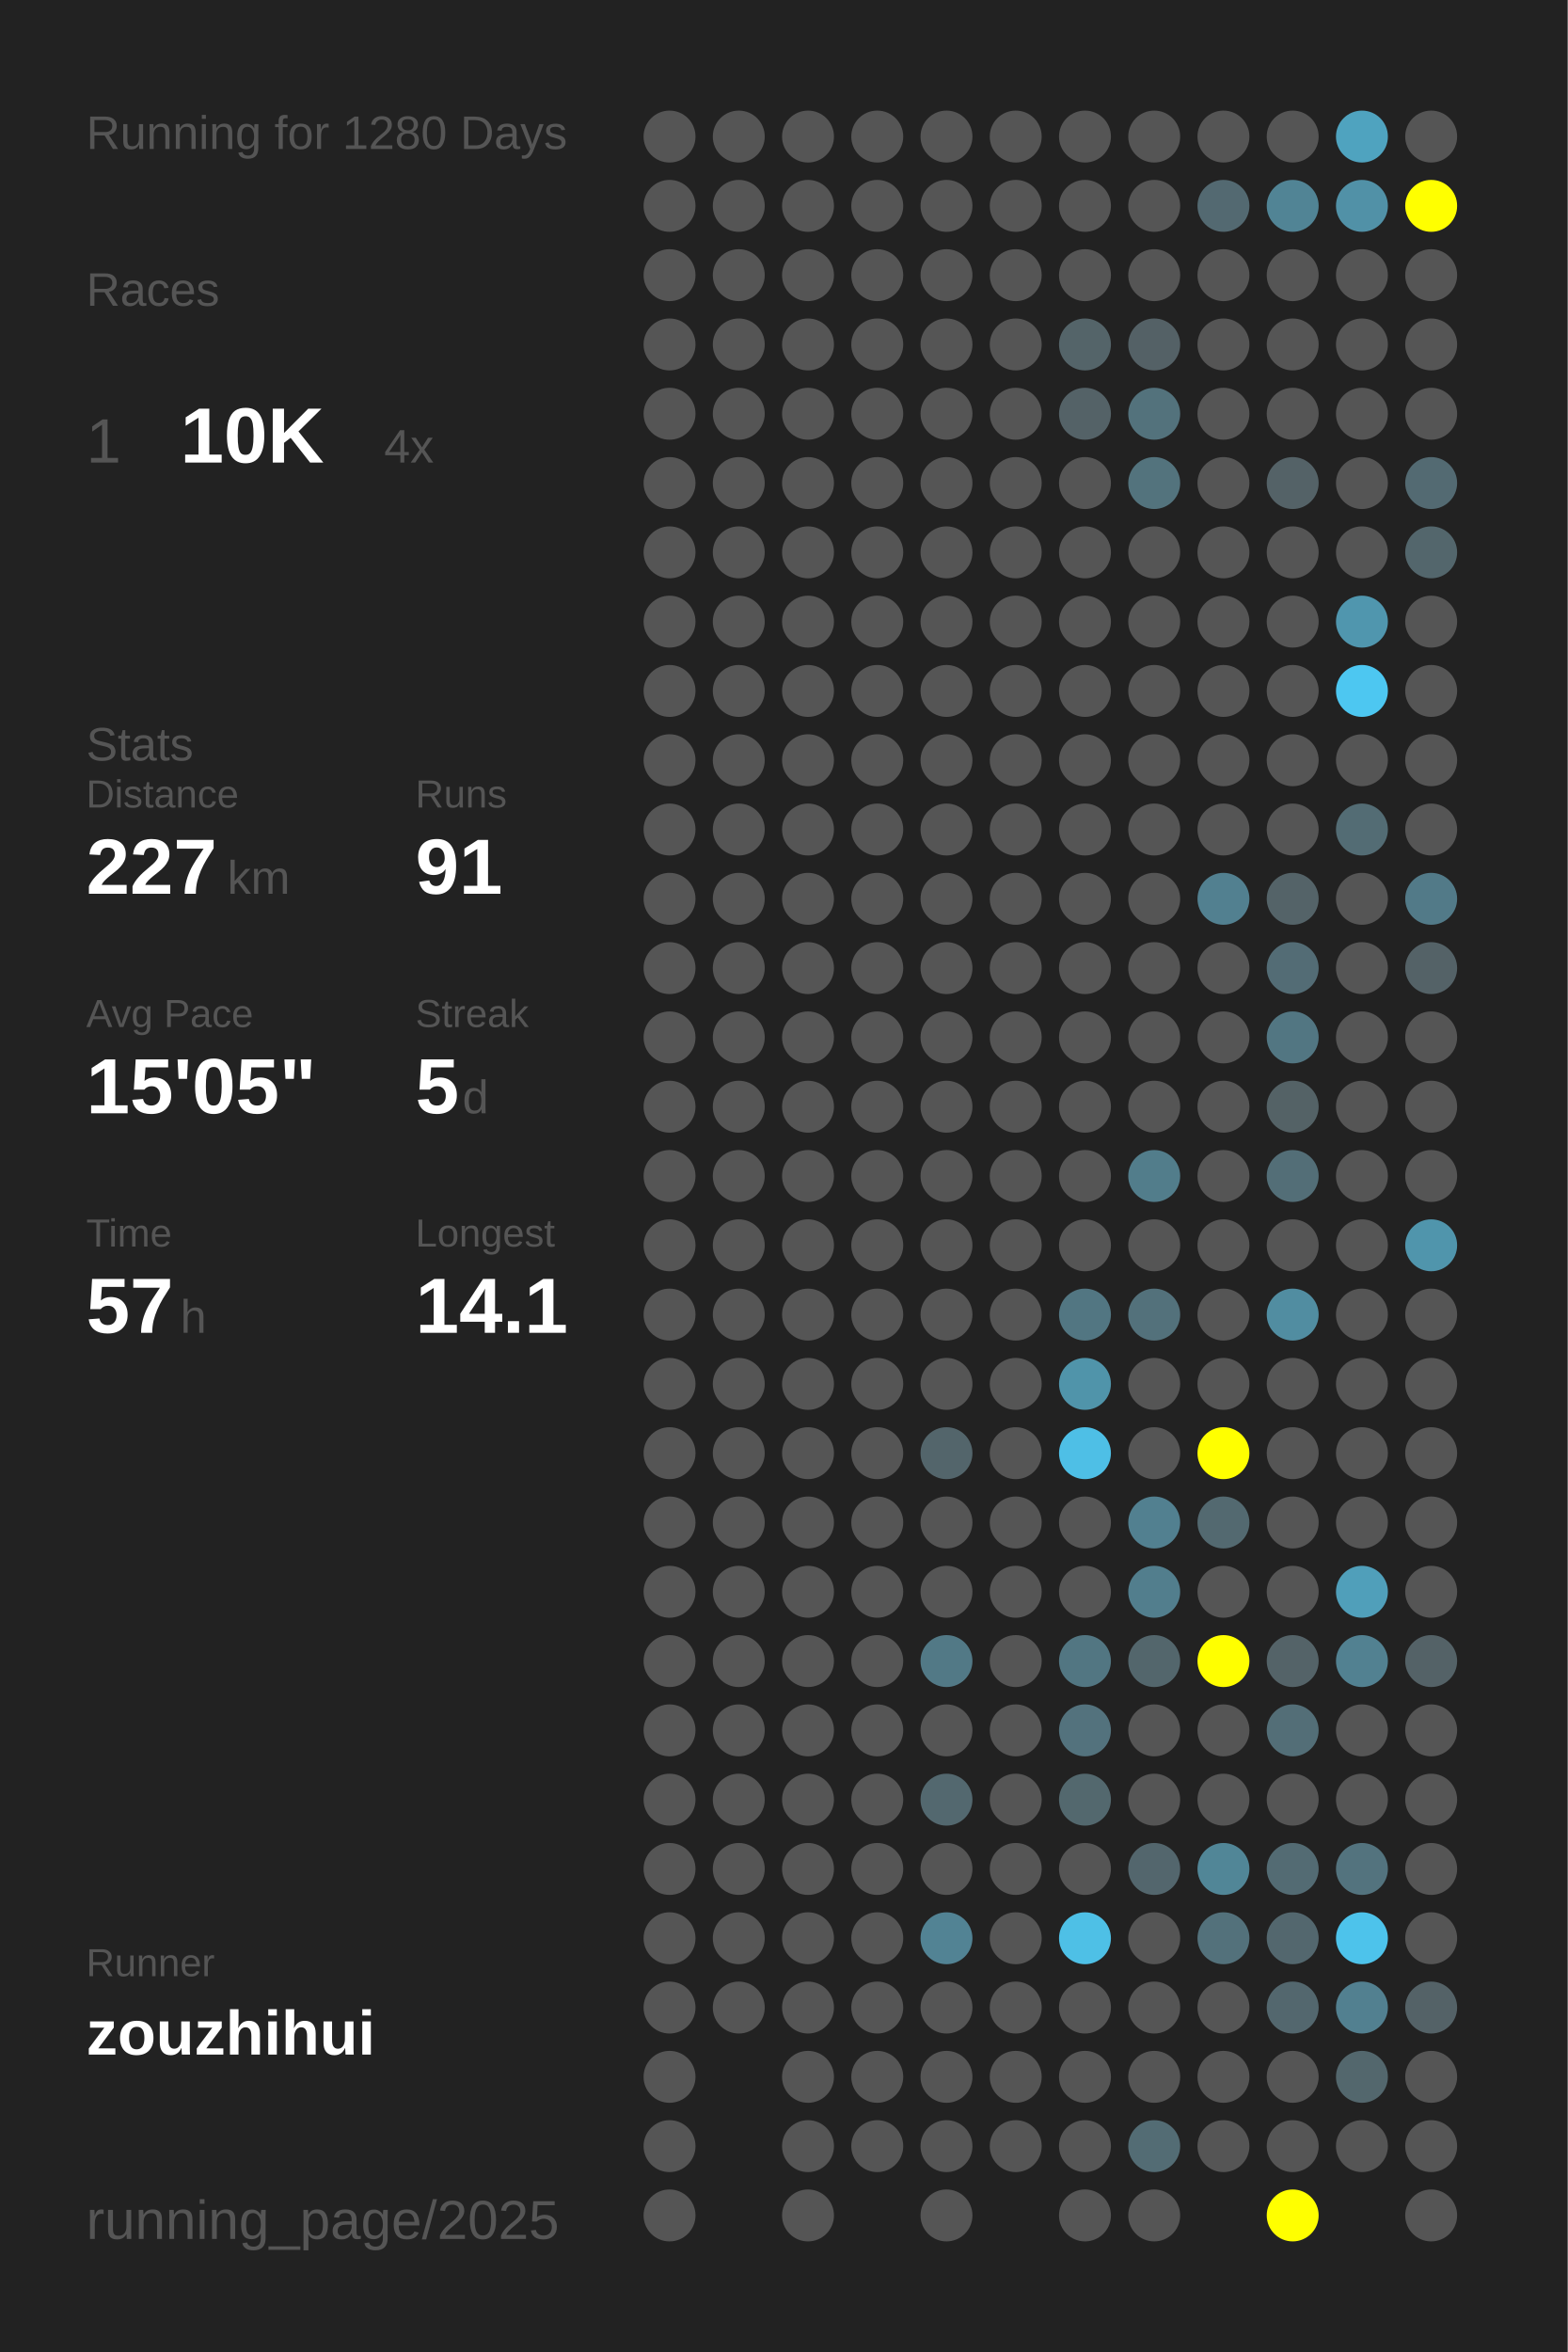
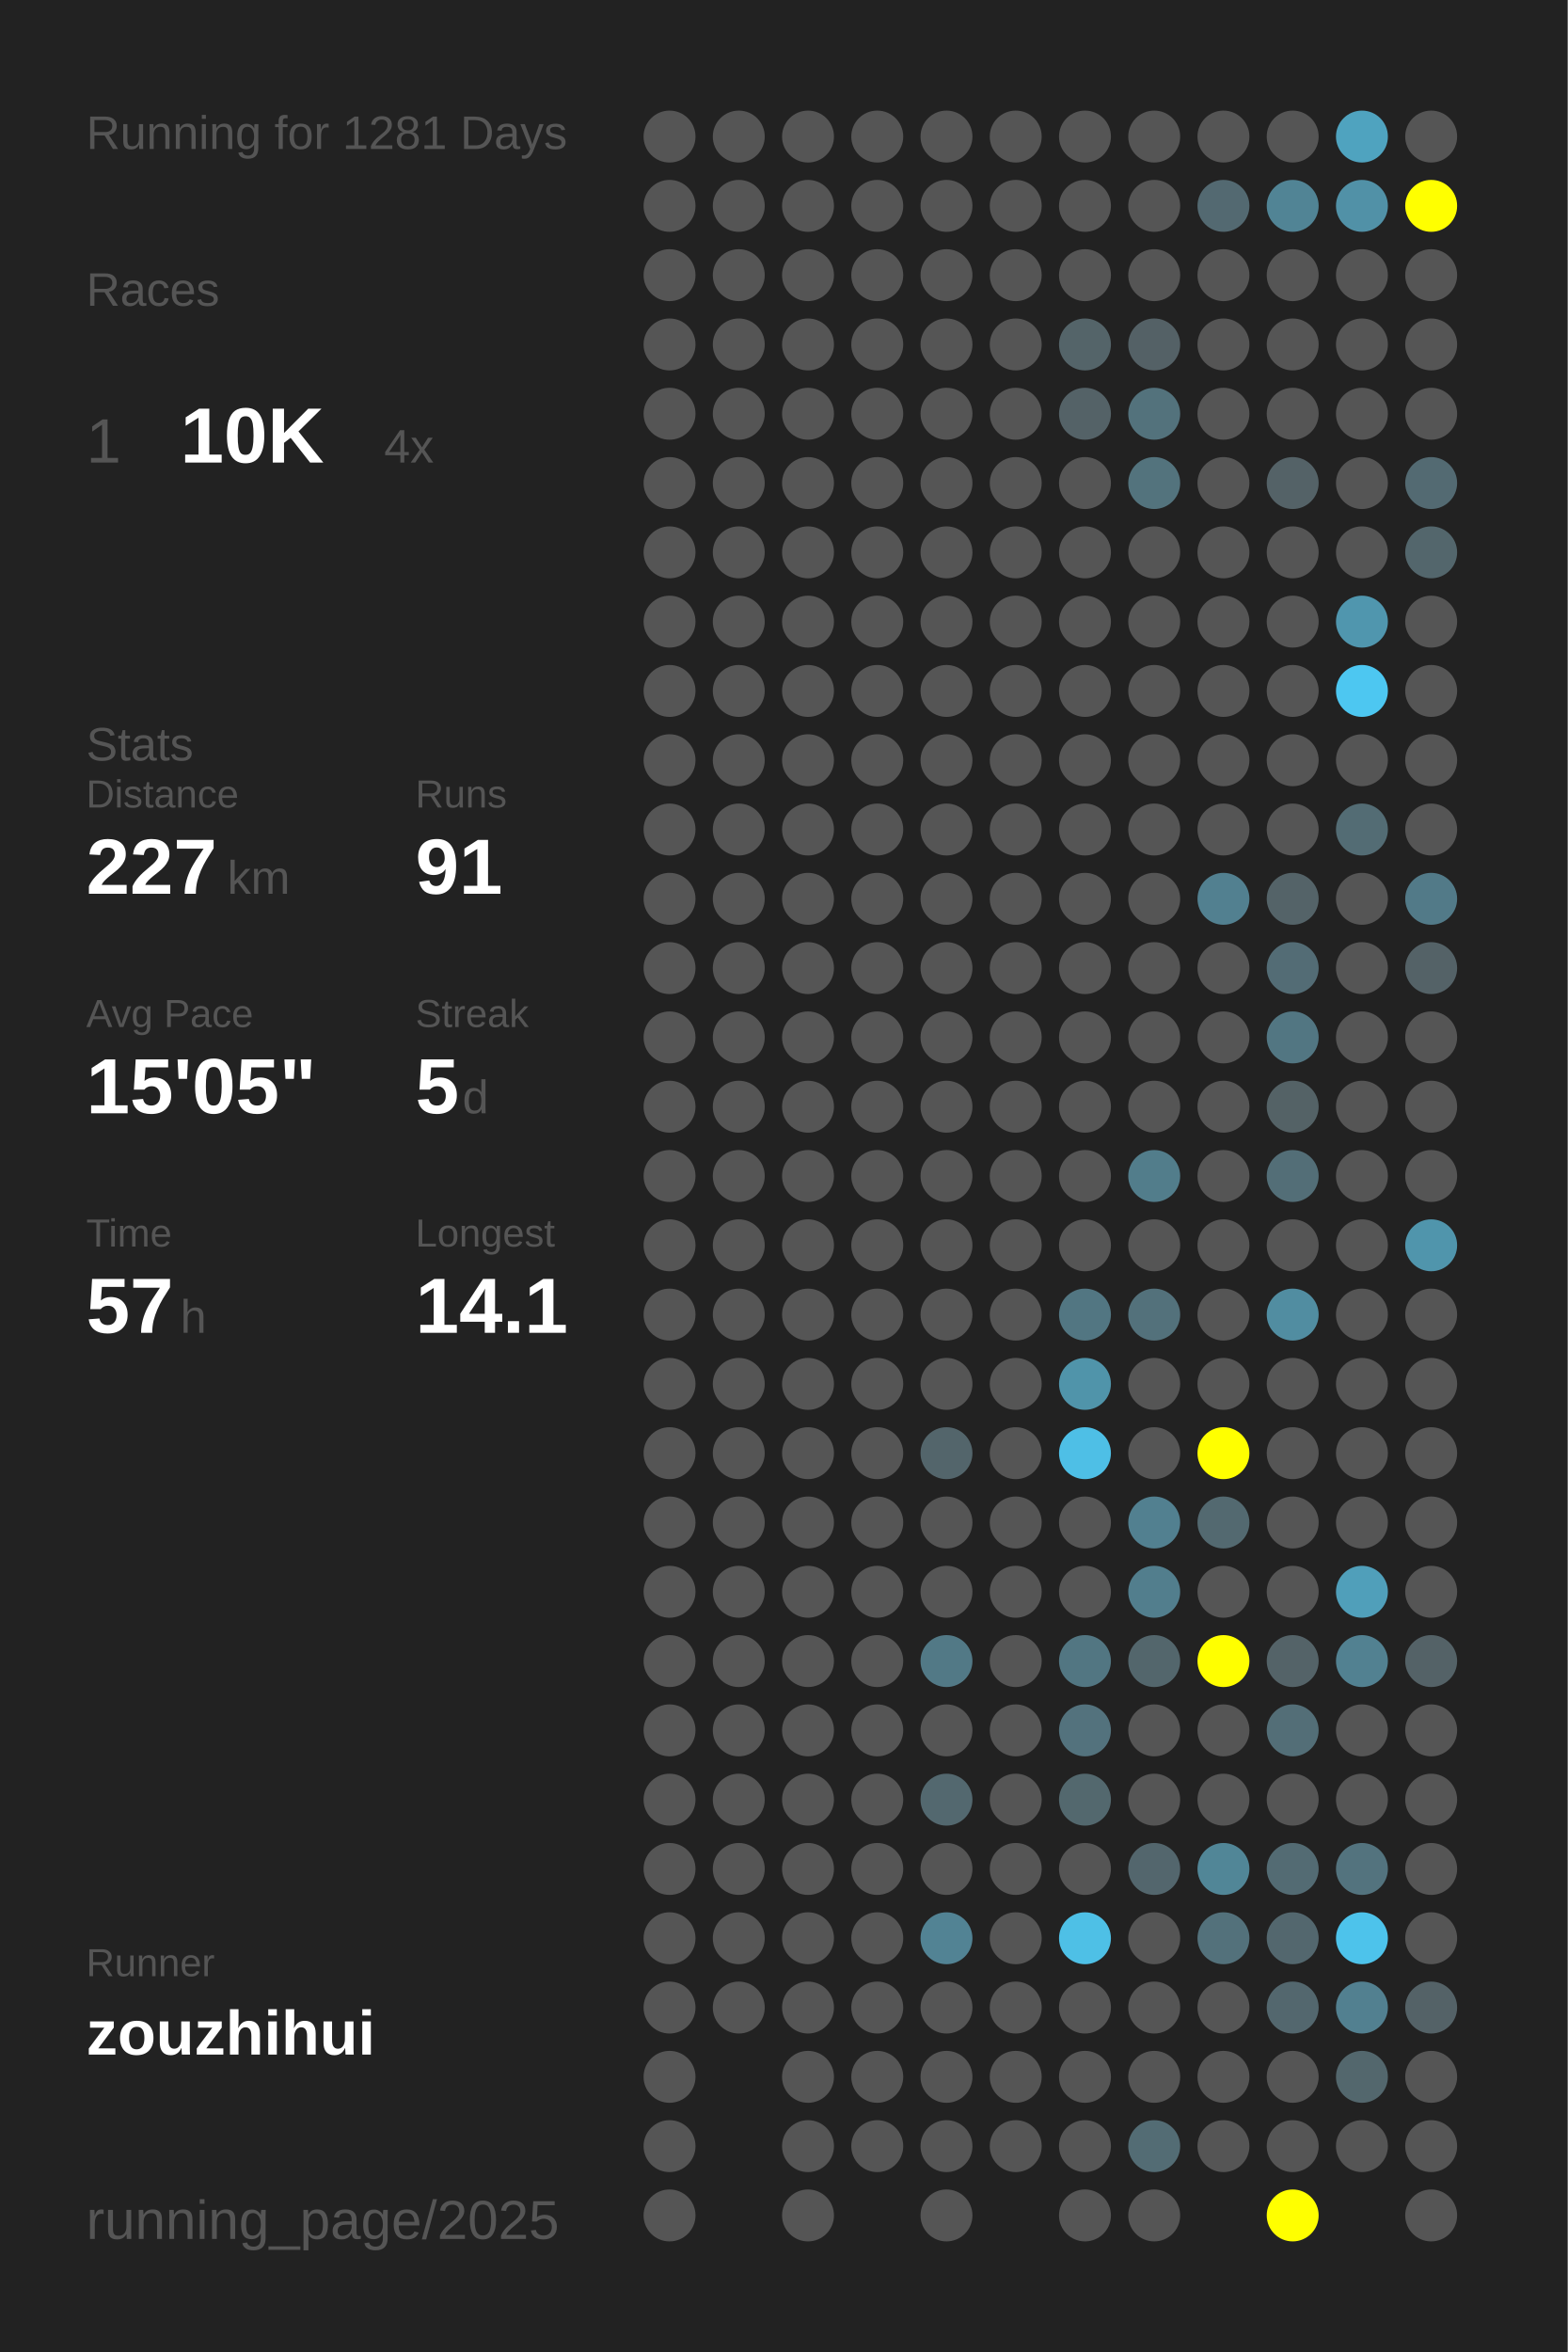
<svg xmlns="http://www.w3.org/2000/svg" baseProfile="full" height="300mm" version="1.1" viewBox="0,0,200,300" width="200mm">
  <defs />
  <rect fill="#222222" height="300" width="200" x="0" y="0" />
-   <text fill="#555555" style="font-size:6px; font-family:Arial;" x="11" y="19">Running for 1280 Days</text>
+   <text fill="#555555" style="font-size:6px; font-family:Arial;" x="11" y="19">Running for 1281 Days</text>
  <text fill="#555555" style="font-size:6px; font-family:Arial;" x="11" y="39">Races</text>
  <text fill="#555555" style="font-size:8px; font-family:Arial;" x="11" y="59">1</text>
  <text fill="#FFFFFF" style="font-size:10px; font-family:Arial; font-weight:bold;" x="23" y="59">10K</text>
  <text fill="#555555" style="font-size:6px; font-family:Arial;" x="49" y="59">4x</text>
  <text fill="#555555" style="font-size:6px; font-family:Arial;" x="11" y="97">Stats</text>
  <text fill="#555555" style="font-size:5px; font-family:Arial;" x="11" y="103">Distance</text>
  <text fill="#FFFFFF" style="font-size:10px; font-family:Arial; font-weight:bold;" x="11" y="114">227</text>
  <text fill="#555555" style="font-size:6px; font-family:Arial;" x="29" y="114">km</text>
  <text fill="#555555" style="font-size:5px; font-family:Arial;" x="53" y="103">Runs</text>
  <text fill="#FFFFFF" style="font-size:10px; font-family:Arial; font-weight:bold;" x="53" y="114">91</text>
  <text fill="#555555" style="font-size:5px; font-family:Arial;" x="11" y="131">Avg Pace</text>
  <text fill="#FFFFFF" style="font-size:10px; font-family:Arial; font-weight:bold;" x="11" y="142">15'05"</text>
  <text fill="#555555" style="font-size:5px; font-family:Arial;" x="53" y="131">Streak</text>
  <text fill="#FFFFFF" style="font-size:10px; font-family:Arial; font-weight:bold;" x="53" y="142">5</text>
  <text fill="#555555" style="font-size:6px; font-family:Arial;" x="59" y="142">d</text>
  <text fill="#555555" style="font-size:5px; font-family:Arial;" x="11" y="159">Time</text>
  <text fill="#FFFFFF" style="font-size:10px; font-family:Arial; font-weight:bold;" x="11" y="170">57</text>
  <text fill="#555555" style="font-size:6px; font-family:Arial;" x="23" y="170">h</text>
  <text fill="#555555" style="font-size:5px; font-family:Arial;" x="53" y="159">Longest</text>
  <text fill="#FFFFFF" style="font-size:10px; font-family:Arial; font-weight:bold;" x="53" y="170">14.1</text>
  <text fill="#555555" style="font-size:5px; font-family:Arial;" x="11" y="252.065">Runner</text>
  <text fill="#FFFFFF" style="font-size:8px; font-family:Arial; font-weight:bold;" x="11" y="262.065">zouzhihui</text>
  <text fill="#555555" style="font-size:7px; font-family:Arial;" x="11" y="285.581">running_page/2025</text>
  <circle cx="85.417" cy="17.419" fill="#555555" r="3.312" />
  <circle cx="85.417" cy="26.258" fill="#555555" r="3.312" />
  <circle cx="85.417" cy="35.097" fill="#555555" r="3.312" />
  <circle cx="85.417" cy="43.935" fill="#555555" r="3.312" />
  <circle cx="85.417" cy="52.774" fill="#555555" r="3.312" />
  <circle cx="85.417" cy="61.613" fill="#555555" r="3.312" />
  <circle cx="85.417" cy="70.452" fill="#555555" r="3.312" />
  <circle cx="85.417" cy="79.29" fill="#555555" r="3.312" />
  <circle cx="85.417" cy="88.129" fill="#555555" r="3.312" />
  <circle cx="85.417" cy="96.968" fill="#555555" r="3.312" />
  <circle cx="85.417" cy="105.806" fill="#555555" r="3.312" />
  <circle cx="85.417" cy="114.645" fill="#555555" r="3.312" />
  <circle cx="85.417" cy="123.484" fill="#555555" r="3.312" />
  <circle cx="85.417" cy="132.323" fill="#555555" r="3.312" />
  <circle cx="85.417" cy="141.161" fill="#555555" r="3.312" />
  <circle cx="85.417" cy="150" fill="#555555" r="3.312" />
  <circle cx="85.417" cy="158.839" fill="#555555" r="3.312" />
  <circle cx="85.417" cy="167.677" fill="#555555" r="3.312" />
  <circle cx="85.417" cy="176.516" fill="#555555" r="3.312" />
  <circle cx="85.417" cy="185.355" fill="#555555" r="3.312" />
  <circle cx="85.417" cy="194.194" fill="#555555" r="3.312" />
  <circle cx="85.417" cy="203.032" fill="#555555" r="3.312" />
  <circle cx="85.417" cy="211.871" fill="#555555" r="3.312" />
  <circle cx="85.417" cy="220.71" fill="#555555" r="3.312" />
  <circle cx="85.417" cy="229.548" fill="#555555" r="3.312" />
  <circle cx="85.417" cy="238.387" fill="#555555" r="3.312" />
  <circle cx="85.417" cy="247.226" fill="#555555" r="3.312" />
  <circle cx="85.417" cy="256.065" fill="#555555" r="3.312" />
  <circle cx="85.417" cy="264.903" fill="#555555" r="3.312" />
  <circle cx="85.417" cy="273.742" fill="#555555" r="3.312" />
  <circle cx="85.417" cy="282.581" fill="#555555" r="3.312" />
  <circle cx="94.25" cy="17.419" fill="#555555" r="3.312" />
  <circle cx="94.25" cy="26.258" fill="#555555" r="3.312" />
  <circle cx="94.25" cy="35.097" fill="#555555" r="3.312" />
  <circle cx="94.25" cy="43.935" fill="#555555" r="3.312" />
  <circle cx="94.25" cy="52.774" fill="#555555" r="3.312" />
  <circle cx="94.25" cy="61.613" fill="#555555" r="3.312" />
  <circle cx="94.25" cy="70.452" fill="#555555" r="3.312" />
  <circle cx="94.25" cy="79.29" fill="#555555" r="3.312" />
  <circle cx="94.25" cy="88.129" fill="#555555" r="3.312" />
  <circle cx="94.25" cy="96.968" fill="#555555" r="3.312" />
  <circle cx="94.25" cy="105.806" fill="#555555" r="3.312" />
  <circle cx="94.25" cy="114.645" fill="#555555" r="3.312" />
  <circle cx="94.25" cy="123.484" fill="#555555" r="3.312" />
  <circle cx="94.25" cy="132.323" fill="#555555" r="3.312" />
  <circle cx="94.25" cy="141.161" fill="#555555" r="3.312" />
  <circle cx="94.25" cy="150" fill="#555555" r="3.312" />
  <circle cx="94.25" cy="158.839" fill="#555555" r="3.312" />
  <circle cx="94.25" cy="167.677" fill="#555555" r="3.312" />
  <circle cx="94.25" cy="176.516" fill="#555555" r="3.312" />
  <circle cx="94.25" cy="185.355" fill="#555555" r="3.312" />
  <circle cx="94.25" cy="194.194" fill="#555555" r="3.312" />
  <circle cx="94.25" cy="203.032" fill="#555555" r="3.312" />
  <circle cx="94.25" cy="211.871" fill="#555555" r="3.312" />
  <circle cx="94.25" cy="220.71" fill="#555555" r="3.312" />
  <circle cx="94.25" cy="229.548" fill="#555555" r="3.312" />
  <circle cx="94.25" cy="238.387" fill="#555555" r="3.312" />
  <circle cx="94.25" cy="247.226" fill="#555555" r="3.312" />
  <circle cx="94.25" cy="256.065" fill="#555555" r="3.312" />
  <circle cx="103.083" cy="17.419" fill="#555555" r="3.312" />
  <circle cx="103.083" cy="26.258" fill="#555555" r="3.312" />
  <circle cx="103.083" cy="35.097" fill="#555555" r="3.312" />
  <circle cx="103.083" cy="43.935" fill="#555555" r="3.312" />
  <circle cx="103.083" cy="52.774" fill="#555555" r="3.312" />
  <circle cx="103.083" cy="61.613" fill="#555555" r="3.312" />
  <circle cx="103.083" cy="70.452" fill="#555555" r="3.312" />
  <circle cx="103.083" cy="79.29" fill="#555555" r="3.312" />
  <circle cx="103.083" cy="88.129" fill="#555555" r="3.312" />
  <circle cx="103.083" cy="96.968" fill="#555555" r="3.312" />
  <circle cx="103.083" cy="105.806" fill="#555555" r="3.312" />
  <circle cx="103.083" cy="114.645" fill="#555555" r="3.312" />
  <circle cx="103.083" cy="123.484" fill="#555555" r="3.312" />
  <circle cx="103.083" cy="132.323" fill="#555555" r="3.312" />
  <circle cx="103.083" cy="141.161" fill="#555555" r="3.312" />
  <circle cx="103.083" cy="150" fill="#555555" r="3.312" />
  <circle cx="103.083" cy="158.839" fill="#555555" r="3.312" />
  <circle cx="103.083" cy="167.677" fill="#555555" r="3.312" />
  <circle cx="103.083" cy="176.516" fill="#555555" r="3.312" />
  <circle cx="103.083" cy="185.355" fill="#555555" r="3.312" />
  <circle cx="103.083" cy="194.194" fill="#555555" r="3.312" />
  <circle cx="103.083" cy="203.032" fill="#555555" r="3.312" />
  <circle cx="103.083" cy="211.871" fill="#555555" r="3.312" />
  <circle cx="103.083" cy="220.71" fill="#555555" r="3.312" />
  <circle cx="103.083" cy="229.548" fill="#555555" r="3.312" />
  <circle cx="103.083" cy="238.387" fill="#555555" r="3.312" />
  <circle cx="103.083" cy="247.226" fill="#555555" r="3.312" />
  <circle cx="103.083" cy="256.065" fill="#555555" r="3.312" />
  <circle cx="103.083" cy="264.903" fill="#555555" r="3.312" />
  <circle cx="103.083" cy="273.742" fill="#555555" r="3.312" />
  <circle cx="103.083" cy="282.581" fill="#555555" r="3.312" />
  <circle cx="111.917" cy="17.419" fill="#555555" r="3.312" />
  <circle cx="111.917" cy="26.258" fill="#555555" r="3.312" />
  <circle cx="111.917" cy="35.097" fill="#555555" r="3.312" />
  <circle cx="111.917" cy="43.935" fill="#555555" r="3.312" />
  <circle cx="111.917" cy="52.774" fill="#555555" r="3.312" />
  <circle cx="111.917" cy="61.613" fill="#555555" r="3.312" />
  <circle cx="111.917" cy="70.452" fill="#555555" r="3.312" />
  <circle cx="111.917" cy="79.29" fill="#555555" r="3.312" />
  <circle cx="111.917" cy="88.129" fill="#555555" r="3.312" />
  <circle cx="111.917" cy="96.968" fill="#555555" r="3.312" />
  <circle cx="111.917" cy="105.806" fill="#555555" r="3.312" />
  <circle cx="111.917" cy="114.645" fill="#555555" r="3.312" />
  <circle cx="111.917" cy="123.484" fill="#555555" r="3.312" />
  <circle cx="111.917" cy="132.323" fill="#555555" r="3.312" />
  <circle cx="111.917" cy="141.161" fill="#555555" r="3.312" />
  <circle cx="111.917" cy="150" fill="#555555" r="3.312" />
  <circle cx="111.917" cy="158.839" fill="#555555" r="3.312" />
  <circle cx="111.917" cy="167.677" fill="#555555" r="3.312" />
  <circle cx="111.917" cy="176.516" fill="#555555" r="3.312" />
  <circle cx="111.917" cy="185.355" fill="#555555" r="3.312" />
  <circle cx="111.917" cy="194.194" fill="#555555" r="3.312" />
  <circle cx="111.917" cy="203.032" fill="#555555" r="3.312" />
  <circle cx="111.917" cy="211.871" fill="#555555" r="3.312" />
  <circle cx="111.917" cy="220.71" fill="#555555" r="3.312" />
  <circle cx="111.917" cy="229.548" fill="#555555" r="3.312" />
  <circle cx="111.917" cy="238.387" fill="#555555" r="3.312" />
  <circle cx="111.917" cy="247.226" fill="#555555" r="3.312" />
  <circle cx="111.917" cy="256.065" fill="#555555" r="3.312" />
  <circle cx="111.917" cy="264.903" fill="#555555" r="3.312" />
  <circle cx="111.917" cy="273.742" fill="#555555" r="3.312" />
  <circle cx="120.75" cy="17.419" fill="#555555" r="3.312" />
  <circle cx="120.75" cy="26.258" fill="#555555" r="3.312" />
  <circle cx="120.75" cy="35.097" fill="#555555" r="3.312" />
  <circle cx="120.75" cy="43.935" fill="#555555" r="3.312" />
  <circle cx="120.75" cy="52.774" fill="#555555" r="3.312" />
  <circle cx="120.75" cy="61.613" fill="#555555" r="3.312" />
  <circle cx="120.75" cy="70.452" fill="#555555" r="3.312" />
  <circle cx="120.75" cy="79.29" fill="#555555" r="3.312" />
  <circle cx="120.75" cy="88.129" fill="#555555" r="3.312" />
  <circle cx="120.75" cy="96.968" fill="#555555" r="3.312" />
  <circle cx="120.75" cy="105.806" fill="#555555" r="3.312" />
  <circle cx="120.75" cy="114.645" fill="#555555" r="3.312" />
  <circle cx="120.75" cy="123.484" fill="#555555" r="3.312" />
  <circle cx="120.75" cy="132.323" fill="#555555" r="3.312" />
  <circle cx="120.75" cy="141.161" fill="#555555" r="3.312" />
  <circle cx="120.75" cy="150" fill="#555555" r="3.312" />
  <circle cx="120.75" cy="158.839" fill="#555555" r="3.312" />
  <circle cx="120.75" cy="167.677" fill="#555555" r="3.312" />
  <circle cx="120.75" cy="176.516" fill="#555555" r="3.312" />
  <circle cx="120.75" cy="185.355" fill="#53656b" r="3.312" />
  <circle cx="120.75" cy="194.194" fill="#555555" r="3.312" />
  <circle cx="120.75" cy="203.032" fill="#555555" r="3.312" />
  <circle cx="120.75" cy="211.871" fill="#527986" r="3.312" />
  <circle cx="120.75" cy="220.71" fill="#555555" r="3.312" />
  <circle cx="120.75" cy="229.548" fill="#53686f" r="3.312" />
  <circle cx="120.75" cy="238.387" fill="#555555" r="3.312" />
  <circle cx="120.75" cy="247.226" fill="#528394" r="3.312" />
  <circle cx="120.75" cy="256.065" fill="#555555" r="3.312" />
  <circle cx="120.75" cy="264.903" fill="#555555" r="3.312" />
  <circle cx="120.75" cy="273.742" fill="#555555" r="3.312" />
  <circle cx="120.75" cy="282.581" fill="#555555" r="3.312" />
  <circle cx="129.583" cy="17.419" fill="#555555" r="3.312" />
  <circle cx="129.583" cy="26.258" fill="#555555" r="3.312" />
  <circle cx="129.583" cy="35.097" fill="#555555" r="3.312" />
  <circle cx="129.583" cy="43.935" fill="#555555" r="3.312" />
  <circle cx="129.583" cy="52.774" fill="#555555" r="3.312" />
  <circle cx="129.583" cy="61.613" fill="#555555" r="3.312" />
  <circle cx="129.583" cy="70.452" fill="#555555" r="3.312" />
  <circle cx="129.583" cy="79.29" fill="#555555" r="3.312" />
  <circle cx="129.583" cy="88.129" fill="#555555" r="3.312" />
  <circle cx="129.583" cy="96.968" fill="#555555" r="3.312" />
  <circle cx="129.583" cy="105.806" fill="#555555" r="3.312" />
  <circle cx="129.583" cy="114.645" fill="#555555" r="3.312" />
  <circle cx="129.583" cy="123.484" fill="#555555" r="3.312" />
  <circle cx="129.583" cy="132.323" fill="#555555" r="3.312" />
  <circle cx="129.583" cy="141.161" fill="#555555" r="3.312" />
  <circle cx="129.583" cy="150" fill="#555555" r="3.312" />
  <circle cx="129.583" cy="158.839" fill="#555555" r="3.312" />
  <circle cx="129.583" cy="167.677" fill="#555555" r="3.312" />
  <circle cx="129.583" cy="176.516" fill="#555555" r="3.312" />
  <circle cx="129.583" cy="185.355" fill="#555555" r="3.312" />
  <circle cx="129.583" cy="194.194" fill="#555555" r="3.312" />
  <circle cx="129.583" cy="203.032" fill="#555555" r="3.312" />
  <circle cx="129.583" cy="211.871" fill="#555555" r="3.312" />
  <circle cx="129.583" cy="220.71" fill="#555555" r="3.312" />
  <circle cx="129.583" cy="229.548" fill="#555555" r="3.312" />
  <circle cx="129.583" cy="238.387" fill="#555555" r="3.312" />
  <circle cx="129.583" cy="247.226" fill="#555555" r="3.312" />
  <circle cx="129.583" cy="256.065" fill="#555555" r="3.312" />
  <circle cx="129.583" cy="264.903" fill="#555555" r="3.312" />
  <circle cx="129.583" cy="273.742" fill="#555555" r="3.312" />
  <circle cx="138.417" cy="17.419" fill="#555555" r="3.312" />
  <circle cx="138.417" cy="26.258" fill="#555555" r="3.312" />
  <circle cx="138.417" cy="35.097" fill="#555555" r="3.312" />
  <circle cx="138.417" cy="43.935" fill="#546469" r="3.312" />
  <circle cx="138.417" cy="52.774" fill="#546267" r="3.312" />
  <circle cx="138.417" cy="61.613" fill="#555555" r="3.312" />
  <circle cx="138.417" cy="70.452" fill="#555555" r="3.312" />
  <circle cx="138.417" cy="79.29" fill="#555555" r="3.312" />
  <circle cx="138.417" cy="88.129" fill="#555555" r="3.312" />
  <circle cx="138.417" cy="96.968" fill="#555555" r="3.312" />
  <circle cx="138.417" cy="105.806" fill="#555555" r="3.312" />
  <circle cx="138.417" cy="114.645" fill="#555555" r="3.312" />
  <circle cx="138.417" cy="123.484" fill="#555555" r="3.312" />
  <circle cx="138.417" cy="132.323" fill="#555555" r="3.312" />
  <circle cx="138.417" cy="141.161" fill="#555555" r="3.312" />
  <circle cx="138.417" cy="150" fill="#555555" r="3.312" />
  <circle cx="138.417" cy="158.839" fill="#555555" r="3.312" />
  <circle cx="138.417" cy="167.677" fill="#527682" r="3.312" />
  <circle cx="138.417" cy="176.516" fill="#5094aa" r="3.312" />
  <circle cx="138.417" cy="185.355" fill="#4ebfe6" r="3.312" />
  <circle cx="138.417" cy="194.194" fill="#555555" r="3.312" />
  <circle cx="138.417" cy="203.032" fill="#555555" r="3.312" />
  <circle cx="138.417" cy="211.871" fill="#527682" r="3.312" />
  <circle cx="138.417" cy="220.71" fill="#53727d" r="3.312" />
  <circle cx="138.417" cy="229.548" fill="#53686e" r="3.312" />
  <circle cx="138.417" cy="238.387" fill="#555555" r="3.312" />
  <circle cx="138.417" cy="247.226" fill="#4ec0e6" r="3.312" />
  <circle cx="138.417" cy="256.065" fill="#555555" r="3.312" />
  <circle cx="138.417" cy="264.903" fill="#555555" r="3.312" />
  <circle cx="138.417" cy="273.742" fill="#555555" r="3.312" />
  <circle cx="138.417" cy="282.581" fill="#555555" r="3.312" />
  <circle cx="147.25" cy="17.419" fill="#555555" r="3.312" />
  <circle cx="147.25" cy="26.258" fill="#555555" r="3.312" />
  <circle cx="147.25" cy="35.097" fill="#555555" r="3.312" />
  <circle cx="147.25" cy="43.935" fill="#546166" r="3.312" />
  <circle cx="147.25" cy="52.774" fill="#53727c" r="3.312" />
  <circle cx="147.25" cy="61.613" fill="#53737d" r="3.312" />
  <circle cx="147.25" cy="70.452" fill="#555555" r="3.312" />
  <circle cx="147.25" cy="79.29" fill="#555555" r="3.312" />
  <circle cx="147.25" cy="88.129" fill="#555555" r="3.312" />
  <circle cx="147.25" cy="96.968" fill="#555555" r="3.312" />
  <circle cx="147.25" cy="105.806" fill="#555555" r="3.312" />
  <circle cx="147.25" cy="114.645" fill="#555555" r="3.312" />
  <circle cx="147.25" cy="123.484" fill="#555555" r="3.312" />
  <circle cx="147.25" cy="132.323" fill="#555555" r="3.312" />
  <circle cx="147.25" cy="141.161" fill="#555555" r="3.312" />
  <circle cx="147.25" cy="150" fill="#527d8b" r="3.312" />
  <circle cx="147.25" cy="158.839" fill="#555555" r="3.312" />
  <circle cx="147.25" cy="167.677" fill="#53717b" r="3.312" />
  <circle cx="147.25" cy="176.516" fill="#555555" r="3.312" />
  <circle cx="147.25" cy="185.355" fill="#555555" r="3.312" />
  <circle cx="147.25" cy="194.194" fill="#528090" r="3.312" />
  <circle cx="147.25" cy="203.032" fill="#527e8d" r="3.312" />
  <circle cx="147.25" cy="211.871" fill="#53666c" r="3.312" />
  <circle cx="147.25" cy="220.71" fill="#555555" r="3.312" />
  <circle cx="147.25" cy="229.548" fill="#555555" r="3.312" />
  <circle cx="147.25" cy="238.387" fill="#53666d" r="3.312" />
  <circle cx="147.25" cy="247.226" fill="#555555" r="3.312" />
  <circle cx="147.25" cy="256.065" fill="#555555" r="3.312" />
  <circle cx="147.25" cy="264.903" fill="#555555" r="3.312" />
  <circle cx="147.25" cy="273.742" fill="#536c74" r="3.312" />
  <circle cx="147.25" cy="282.581" fill="#555555" r="3.312" />
  <circle cx="156.083" cy="17.419" fill="#555555" r="3.312" />
  <circle cx="156.083" cy="26.258" fill="#536971" r="3.312" />
  <circle cx="156.083" cy="35.097" fill="#555555" r="3.312" />
  <circle cx="156.083" cy="43.935" fill="#555555" r="3.312" />
  <circle cx="156.083" cy="52.774" fill="#555555" r="3.312" />
  <circle cx="156.083" cy="61.613" fill="#555555" r="3.312" />
  <circle cx="156.083" cy="70.452" fill="#555555" r="3.312" />
  <circle cx="156.083" cy="79.29" fill="#555555" r="3.312" />
  <circle cx="156.083" cy="88.129" fill="#555555" r="3.312" />
  <circle cx="156.083" cy="96.968" fill="#555555" r="3.312" />
  <circle cx="156.083" cy="105.806" fill="#555555" r="3.312" />
  <circle cx="156.083" cy="114.645" fill="#528090" r="3.312" />
  <circle cx="156.083" cy="123.484" fill="#555555" r="3.312" />
  <circle cx="156.083" cy="132.323" fill="#555555" r="3.312" />
  <circle cx="156.083" cy="141.161" fill="#555555" r="3.312" />
  <circle cx="156.083" cy="150" fill="#555555" r="3.312" />
  <circle cx="156.083" cy="158.839" fill="#555555" r="3.312" />
  <circle cx="156.083" cy="167.677" fill="#555555" r="3.312" />
  <circle cx="156.083" cy="176.516" fill="#555555" r="3.312" />
  <circle cx="156.083" cy="185.355" fill="#FFFF00" r="3.312" />
  <circle cx="156.083" cy="194.194" fill="#536970" r="3.312" />
  <circle cx="156.083" cy="203.032" fill="#555555" r="3.312" />
  <circle cx="156.083" cy="211.871" fill="#FFFF00" r="3.312" />
  <circle cx="156.083" cy="220.71" fill="#555555" r="3.312" />
  <circle cx="156.083" cy="229.548" fill="#555555" r="3.312" />
  <circle cx="156.083" cy="238.387" fill="#518697" r="3.312" />
  <circle cx="156.083" cy="247.226" fill="#53717b" r="3.312" />
  <circle cx="156.083" cy="256.065" fill="#555555" r="3.312" />
  <circle cx="156.083" cy="264.903" fill="#555555" r="3.312" />
  <circle cx="156.083" cy="273.742" fill="#555555" r="3.312" />
  <circle cx="164.917" cy="17.419" fill="#555555" r="3.312" />
  <circle cx="164.917" cy="26.258" fill="#518495" r="3.312" />
  <circle cx="164.917" cy="35.097" fill="#555555" r="3.312" />
  <circle cx="164.917" cy="43.935" fill="#555555" r="3.312" />
  <circle cx="164.917" cy="52.774" fill="#555555" r="3.312" />
  <circle cx="164.917" cy="61.613" fill="#546267" r="3.312" />
  <circle cx="164.917" cy="70.452" fill="#555555" r="3.312" />
  <circle cx="164.917" cy="79.29" fill="#555555" r="3.312" />
  <circle cx="164.917" cy="88.129" fill="#555555" r="3.312" />
  <circle cx="164.917" cy="96.968" fill="#555555" r="3.312" />
  <circle cx="164.917" cy="105.806" fill="#555555" r="3.312" />
  <circle cx="164.917" cy="114.645" fill="#546368" r="3.312" />
  <circle cx="164.917" cy="123.484" fill="#536c75" r="3.312" />
  <circle cx="164.917" cy="132.323" fill="#527682" r="3.312" />
  <circle cx="164.917" cy="141.161" fill="#546266" r="3.312" />
  <circle cx="164.917" cy="150" fill="#536e77" r="3.312" />
  <circle cx="164.917" cy="158.839" fill="#555555" r="3.312" />
  <circle cx="164.917" cy="167.677" fill="#518da1" r="3.312" />
  <circle cx="164.917" cy="176.516" fill="#555555" r="3.312" />
  <circle cx="164.917" cy="185.355" fill="#555555" r="3.312" />
  <circle cx="164.917" cy="194.194" fill="#555555" r="3.312" />
  <circle cx="164.917" cy="203.032" fill="#555555" r="3.312" />
  <circle cx="164.917" cy="211.871" fill="#546368" r="3.312" />
  <circle cx="164.917" cy="220.71" fill="#536e77" r="3.312" />
  <circle cx="164.917" cy="229.548" fill="#555555" r="3.312" />
  <circle cx="164.917" cy="238.387" fill="#536b73" r="3.312" />
  <circle cx="164.917" cy="247.226" fill="#53676e" r="3.312" />
  <circle cx="164.917" cy="256.065" fill="#53676e" r="3.312" />
  <circle cx="164.917" cy="264.903" fill="#555555" r="3.312" />
  <circle cx="164.917" cy="273.742" fill="#555555" r="3.312" />
  <circle cx="164.917" cy="282.581" fill="#FFFF00" r="3.312" />
  <circle cx="173.75" cy="17.419" fill="#4fa3bf" r="3.312" />
  <circle cx="173.75" cy="26.258" fill="#5191a7" r="3.312" />
  <circle cx="173.75" cy="35.097" fill="#555555" r="3.312" />
  <circle cx="173.75" cy="43.935" fill="#555555" r="3.312" />
  <circle cx="173.75" cy="52.774" fill="#555555" r="3.312" />
  <circle cx="173.75" cy="61.613" fill="#555555" r="3.312" />
  <circle cx="173.75" cy="70.452" fill="#555555" r="3.312" />
  <circle cx="173.75" cy="79.29" fill="#5096ae" r="3.312" />
  <circle cx="173.75" cy="88.129" fill="#4dc7f1" r="3.312" />
  <circle cx="173.75" cy="96.968" fill="#555555" r="3.312" />
  <circle cx="173.75" cy="105.806" fill="#536c74" r="3.312" />
  <circle cx="173.75" cy="114.645" fill="#555555" r="3.312" />
  <circle cx="173.75" cy="123.484" fill="#555555" r="3.312" />
  <circle cx="173.75" cy="132.323" fill="#555555" r="3.312" />
  <circle cx="173.75" cy="141.161" fill="#555555" r="3.312" />
  <circle cx="173.75" cy="150" fill="#555555" r="3.312" />
  <circle cx="173.75" cy="158.839" fill="#555555" r="3.312" />
  <circle cx="173.75" cy="167.677" fill="#555555" r="3.312" />
  <circle cx="173.75" cy="176.516" fill="#555555" r="3.312" />
  <circle cx="173.75" cy="185.355" fill="#555555" r="3.312" />
  <circle cx="173.75" cy="194.194" fill="#555555" r="3.312" />
  <circle cx="173.75" cy="203.032" fill="#509fba" r="3.312" />
  <circle cx="173.75" cy="211.871" fill="#528191" r="3.312" />
  <circle cx="173.75" cy="220.71" fill="#555555" r="3.312" />
  <circle cx="173.75" cy="229.548" fill="#555555" r="3.312" />
  <circle cx="173.75" cy="238.387" fill="#53737e" r="3.312" />
  <circle cx="173.75" cy="247.226" fill="#4dc3eb" r="3.312" />
  <circle cx="173.75" cy="256.065" fill="#528090" r="3.312" />
  <circle cx="173.75" cy="264.903" fill="#53676d" r="3.312" />
  <circle cx="173.75" cy="273.742" fill="#555555" r="3.312" />
  <circle cx="182.583" cy="17.419" fill="#555555" r="3.312" />
  <circle cx="182.583" cy="26.258" fill="#FFFF00" r="3.312" />
  <circle cx="182.583" cy="35.097" fill="#555555" r="3.312" />
  <circle cx="182.583" cy="43.935" fill="#555555" r="3.312" />
  <circle cx="182.583" cy="52.774" fill="#555555" r="3.312" />
  <circle cx="182.583" cy="61.613" fill="#536a72" r="3.312" />
  <circle cx="182.583" cy="70.452" fill="#53666c" r="3.312" />
  <circle cx="182.583" cy="79.29" fill="#555555" r="3.312" />
  <circle cx="182.583" cy="88.129" fill="#555555" r="3.312" />
  <circle cx="182.583" cy="96.968" fill="#555555" r="3.312" />
  <circle cx="182.583" cy="105.806" fill="#555555" r="3.312" />
  <circle cx="182.583" cy="114.645" fill="#527a88" r="3.312" />
  <circle cx="182.583" cy="123.484" fill="#546267" r="3.312" />
  <circle cx="182.583" cy="132.323" fill="#555555" r="3.312" />
  <circle cx="182.583" cy="141.161" fill="#555555" r="3.312" />
  <circle cx="182.583" cy="150" fill="#555555" r="3.312" />
  <circle cx="182.583" cy="158.839" fill="#5095ac" r="3.312" />
  <circle cx="182.583" cy="167.677" fill="#555555" r="3.312" />
  <circle cx="182.583" cy="176.516" fill="#555555" r="3.312" />
  <circle cx="182.583" cy="185.355" fill="#555555" r="3.312" />
  <circle cx="182.583" cy="194.194" fill="#555555" r="3.312" />
  <circle cx="182.583" cy="203.032" fill="#555555" r="3.312" />
  <circle cx="182.583" cy="211.871" fill="#546267" r="3.312" />
  <circle cx="182.583" cy="220.71" fill="#555555" r="3.312" />
  <circle cx="182.583" cy="229.548" fill="#555555" r="3.312" />
  <circle cx="182.583" cy="238.387" fill="#555555" r="3.312" />
  <circle cx="182.583" cy="247.226" fill="#555555" r="3.312" />
  <circle cx="182.583" cy="256.065" fill="#546267" r="3.312" />
  <circle cx="182.583" cy="264.903" fill="#555555" r="3.312" />
  <circle cx="182.583" cy="273.742" fill="#555555" r="3.312" />
  <circle cx="182.583" cy="282.581" fill="#555555" r="3.312" />
</svg>
